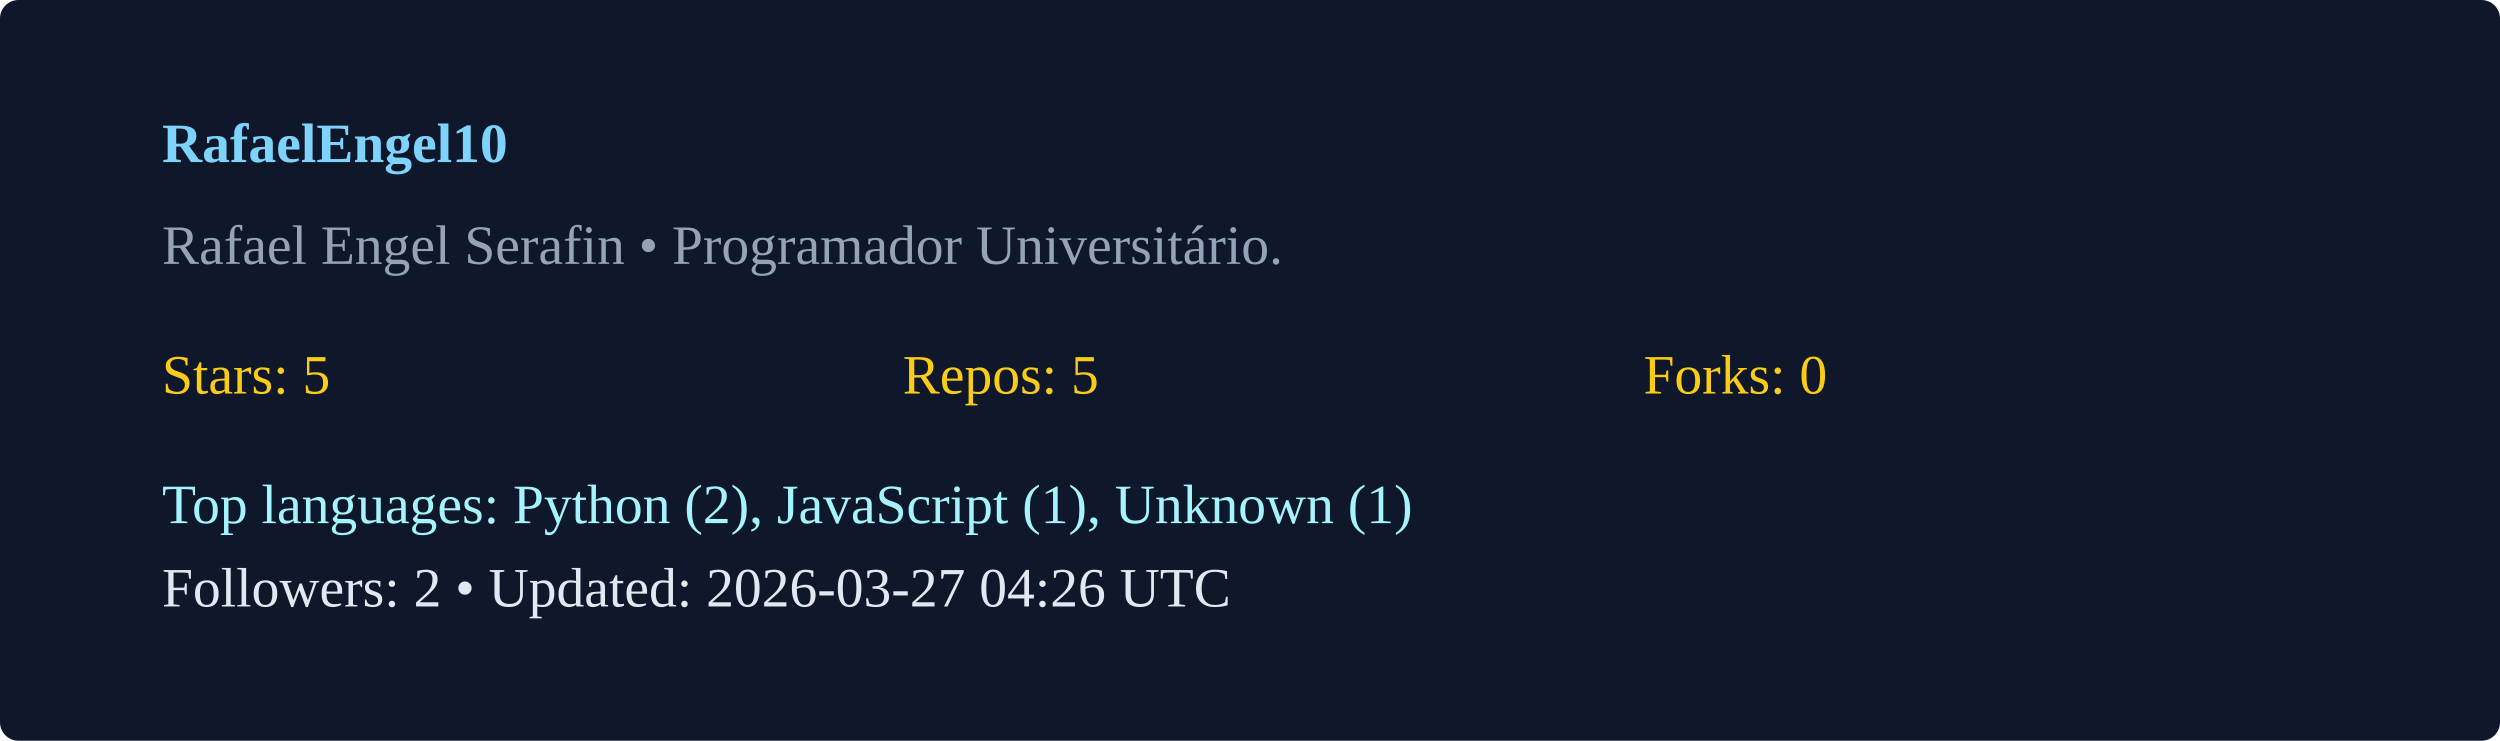
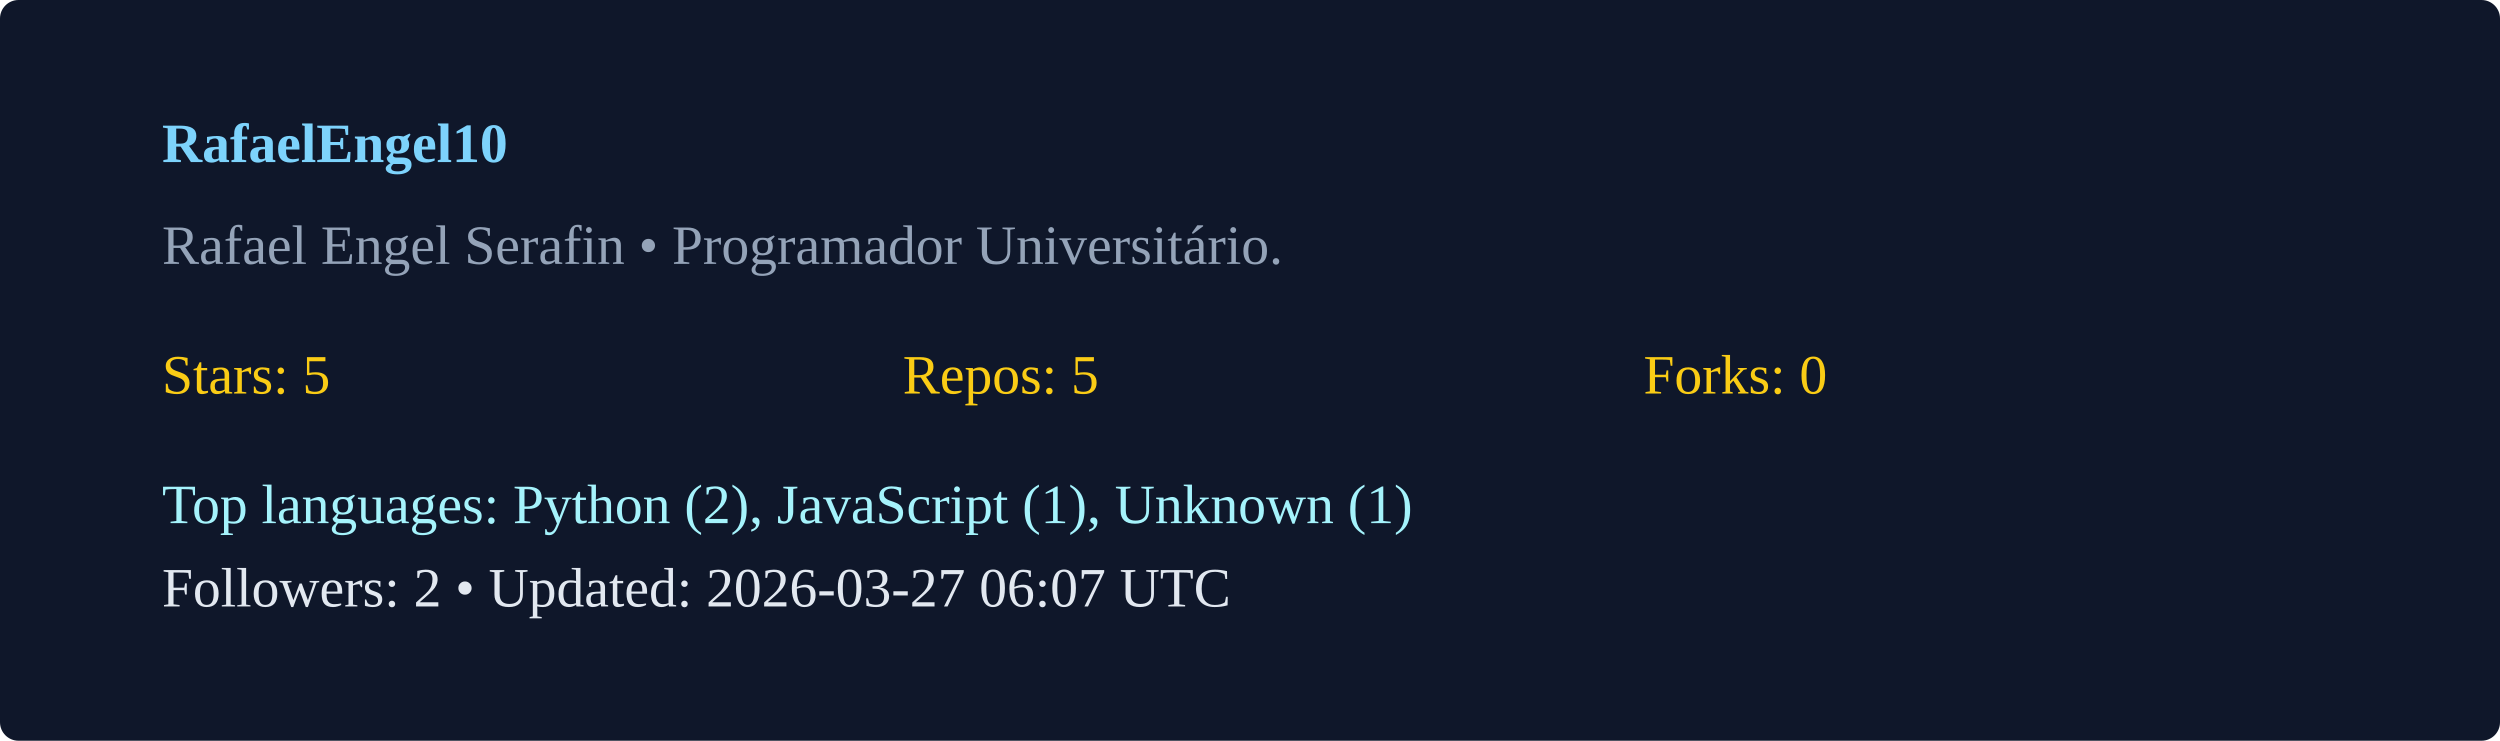
<svg xmlns="http://www.w3.org/2000/svg" width="540" height="160" viewBox="0 0 540 160">
  <rect width="100%" height="100%" rx="4" fill="#0f172a" />
  <g transform="translate(35,35)">
    <text x="0" y="0" fill="#7dd3fc" font-weight="600">RafaelEngel10</text>
    <text x="0" y="22" fill="#94a3b8">Rafael Engel Serafin  • Programador Universitário. </text>
    <g transform="translate(0,50)">
      <text x="0" y="0" fill="#facc15">Stars: 5</text>
      <text x="160" y="0" fill="#facc15">Repos: 5</text>
      <text x="320" y="0" fill="#facc15">Forks: 0</text>
      <text x="0" y="28" fill="#a5f3fc">Top languages: Python (2), JavaScript (1), Unknown (1)</text>
-       <text x="0" y="46" fill="#e2e8f0">Followers: 2 • Updated: 2026-03-27 04:26 UTC</text>
+       <text x="0" y="46" fill="#e2e8f0">Followers: 2 • Updated: 2026-03-27 06:07 UTC</text>
    </g>
  </g>
</svg>
